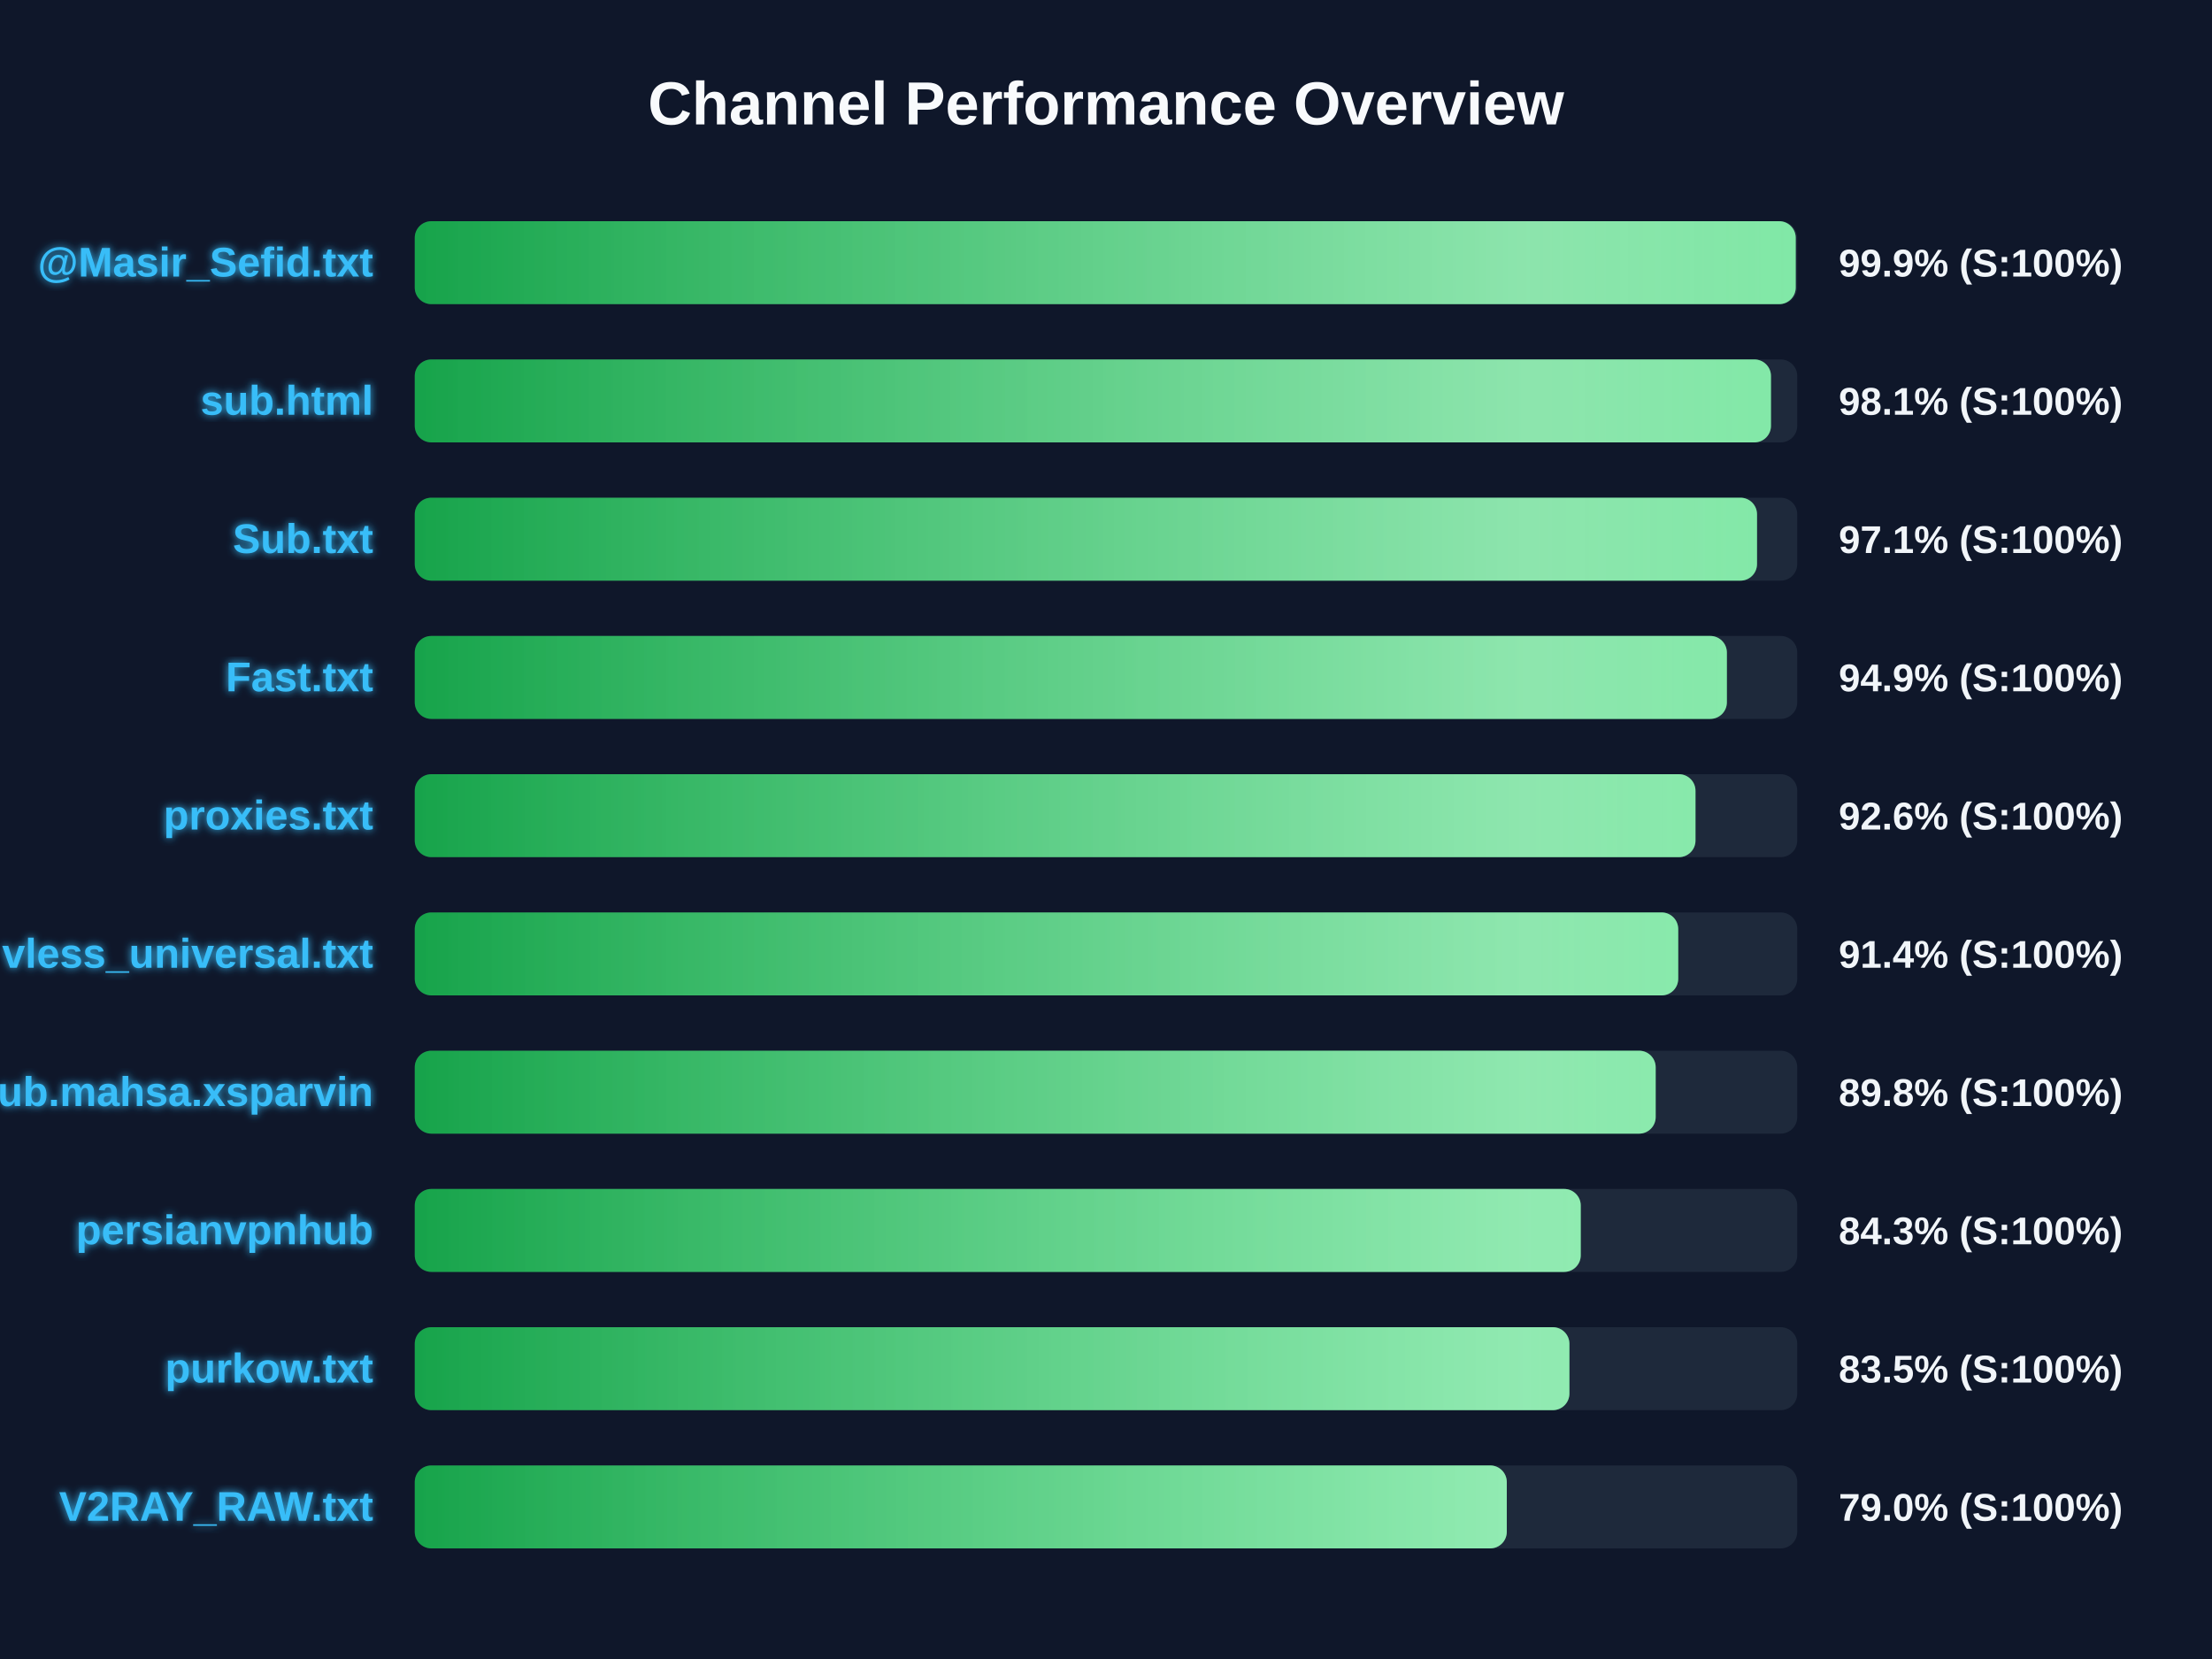
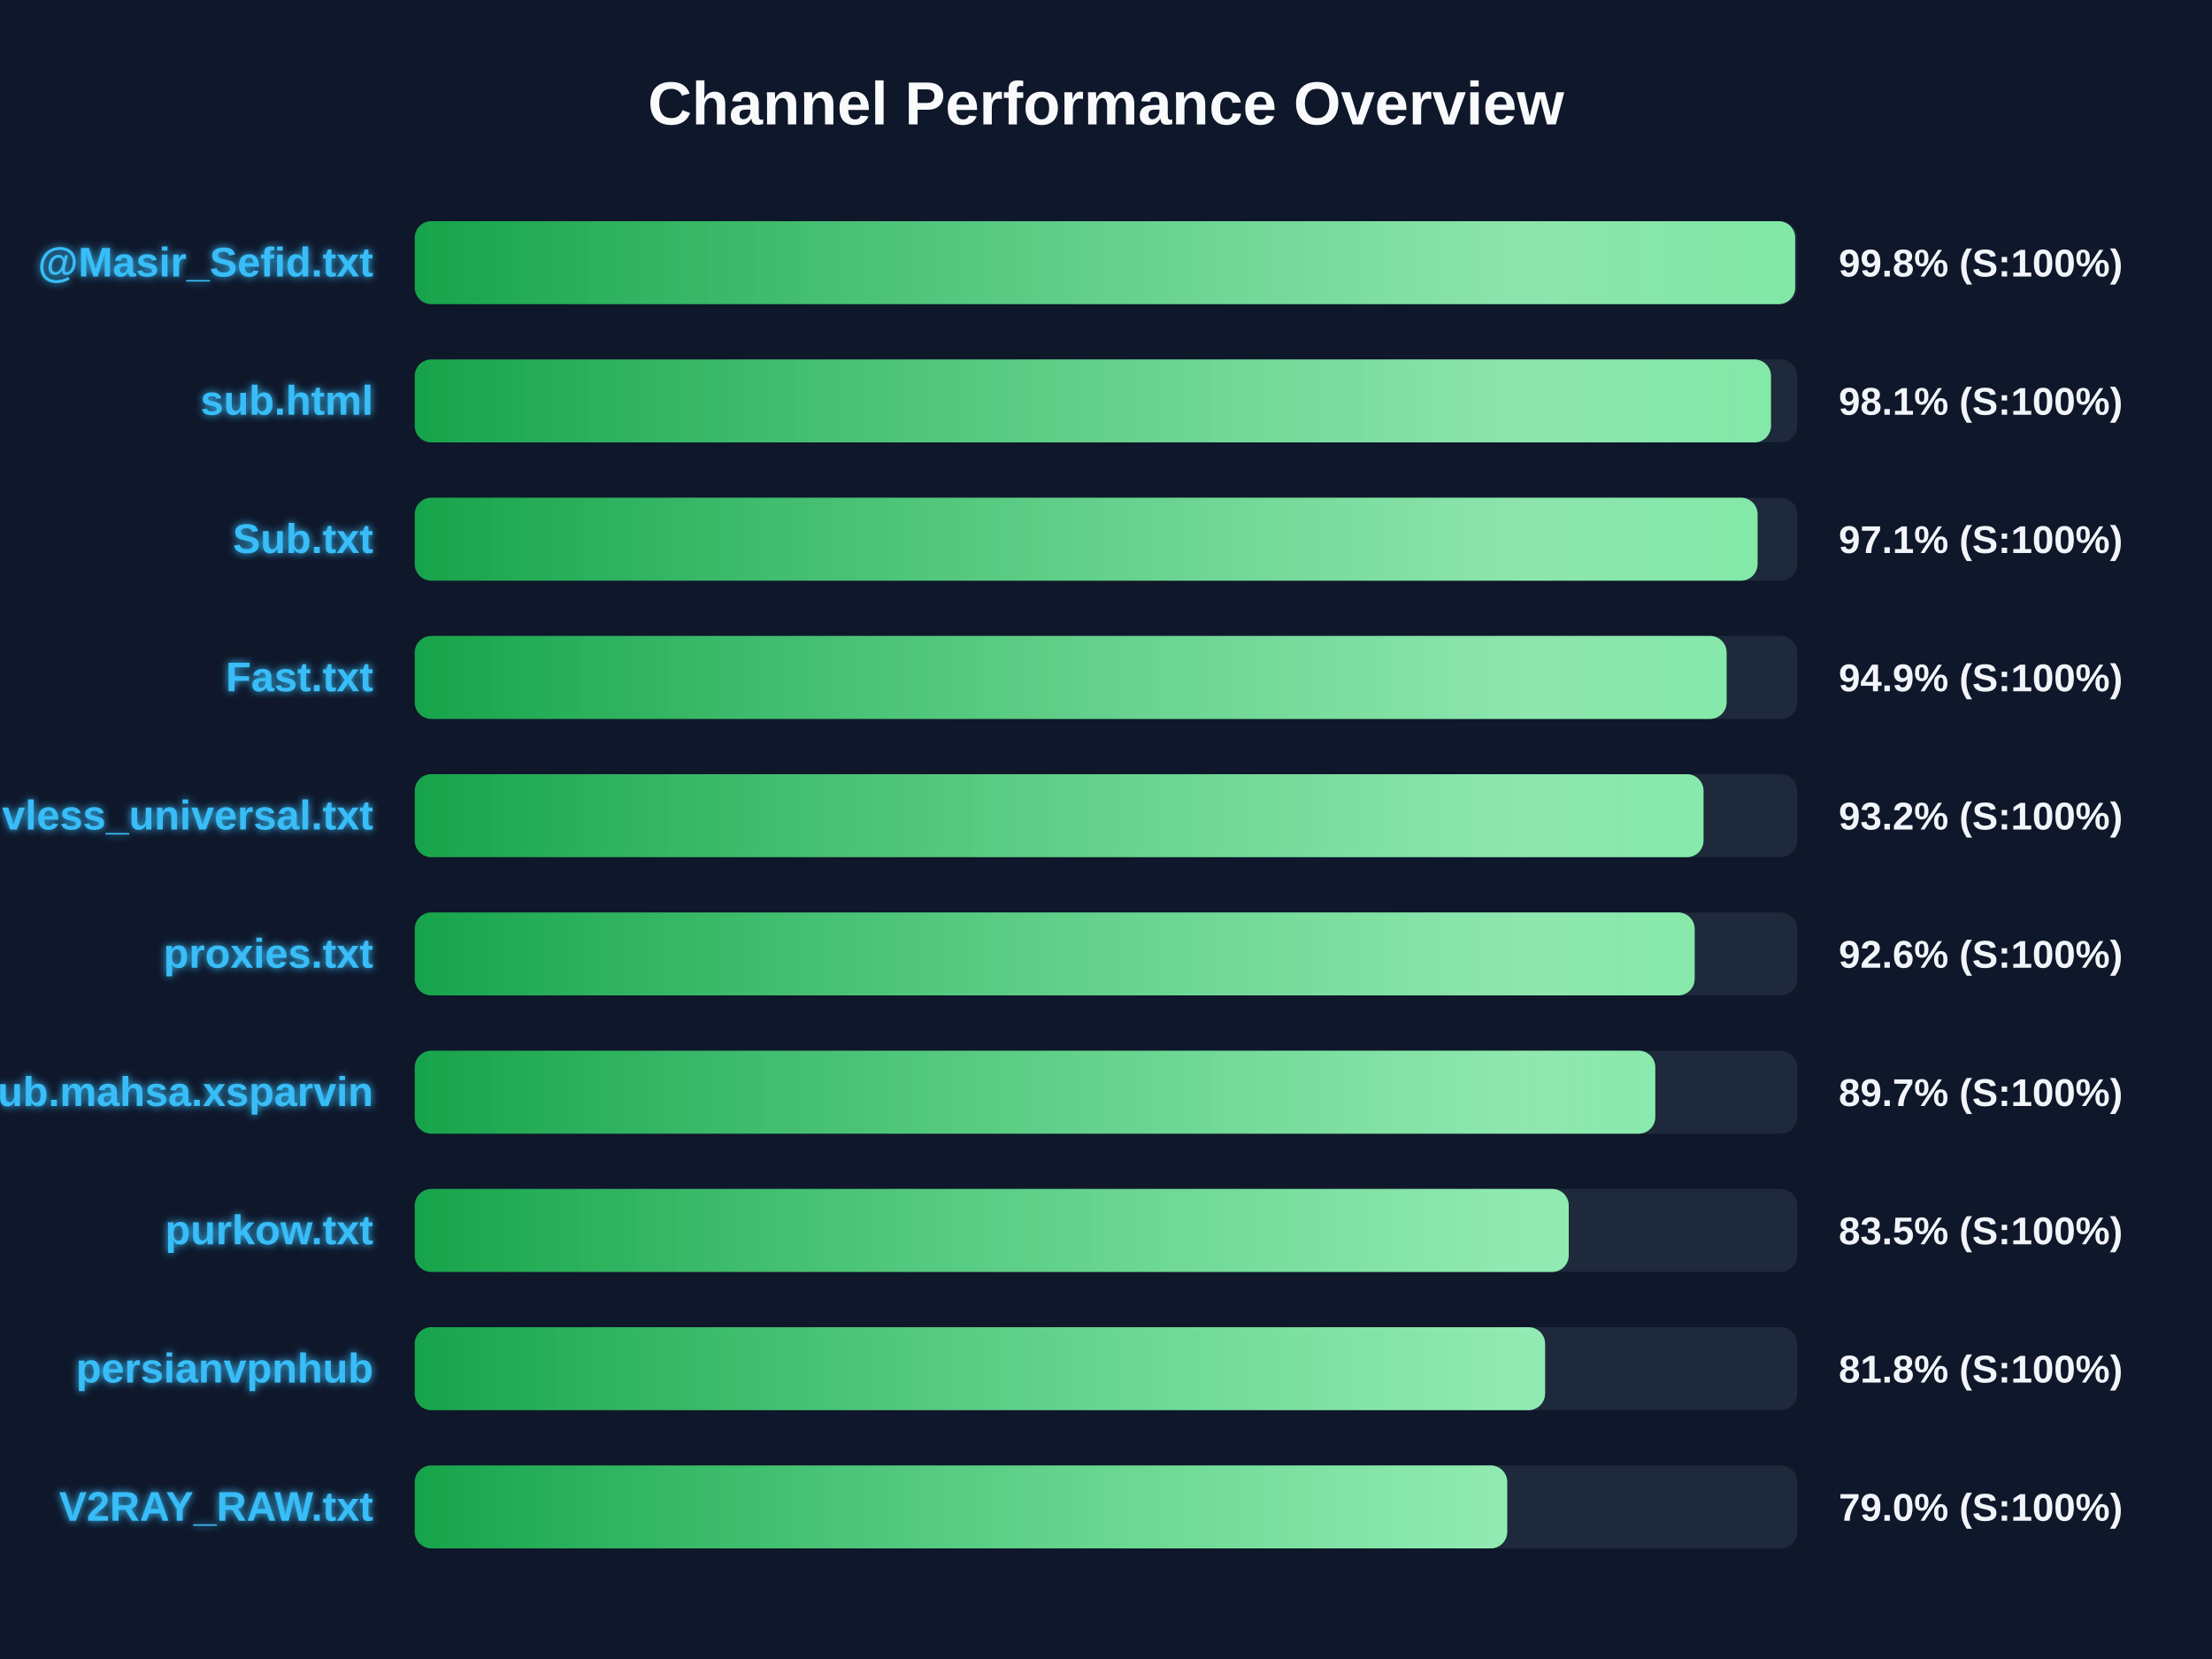
<svg xmlns="http://www.w3.org/2000/svg" width="800" height="600" version="1.1">
  <defs>
    <linearGradient id="grad-green" x1="0%" y1="0%" x2="100%" y2="0%">
      <stop offset="0%" stop-color="#16a34a" />
      <stop offset="100%" stop-color="#4ade80" />
    </linearGradient>
    <linearGradient id="grad-yellow" x1="0%" y1="0%" x2="100%" y2="0%">
      <stop offset="0%" stop-color="#ca8a04" />
      <stop offset="100%" stop-color="#fde047" />
    </linearGradient>
    <linearGradient id="grad-red" x1="0%" y1="0%" x2="100%" y2="0%">
      <stop offset="0%" stop-color="#dc2626" />
      <stop offset="100%" stop-color="#f87171" />
    </linearGradient>
    <linearGradient id="shimmer" x1="0%" y1="0%" x2="100%" y2="0%">
      <stop offset="0%" stop-color="rgba(255,255,255,0)" />
      <stop offset="50%" stop-color="rgba(255,255,255,0.4)" />
      <stop offset="100%" stop-color="rgba(255,255,255,0)" />
    </linearGradient>
    <filter id="glow" x="-20%" y="-20%" width="140%" height="140%">
      <feGaussianBlur stdDeviation="1.5" result="blur" />
      <feComposite in="SourceGraphic" in2="blur" operator="over" />
    </filter>
  </defs>
  <style>
        .bg-rect { fill: #0f172a; }
        .title { font: bold 22px 'Segoe UI', Arial, sans-serif; fill: #f8fafc; }
        .row { font: bold 15px 'Segoe UI', Arial, sans-serif; fill: #38bdf8; filter: url(#glow); }
        .score { font: bold 14px 'Segoe UI', Arial, sans-serif; fill: #f1f5f9; }
        @keyframes shimmer-anim {
            0% { transform: translateX(-100%); }
            100% { transform: translateX(200%); }
        }
        .shimmer-rect {
            animation: shimmer-anim 2.5s infinite linear;
        }
    </style>
  <rect width="100%" height="100%" class="bg-rect" />
  <text x="400" y="45" text-anchor="middle" class="title">Channel Performance Overview</text>
  <rect x="150" y="80" width="500" height="30" fill="#1e293b" rx="6" />
  <clipPath id="clip-0">
-     <rect x="150" y="80" width="499.45" height="30" rx="6" />
+     <rect x="150" y="80" width="499.25" height="30" rx="6" />
  </clipPath>
-   <rect x="150" y="80" width="499.45" height="30" fill="url(#grad-green)" rx="6" />
+   <rect x="150" y="80" width="499.25" height="30" fill="url(#grad-green)" rx="6" />
  <g clip-path="url(#clip-0)">
    <rect x="150" y="80" width="100%" height="30" fill="url(#shimmer)" class="shimmer-rect" />
  </g>
  <text x="135" y="100" text-anchor="end" class="row">@Masir_Sefid.txt</text>
-   <text x="665" y="100" text-anchor="start" class="score">99.9% (S:100%)</text>
+   <text x="665" y="100" text-anchor="start" class="score">99.8% (S:100%)</text>
  <rect x="150" y="130" width="500" height="30" fill="#1e293b" rx="6" />
  <clipPath id="clip-1">
    <rect x="150" y="130" width="490.5" height="30" rx="6" />
  </clipPath>
  <rect x="150" y="130" width="490.5" height="30" fill="url(#grad-green)" rx="6" />
  <g clip-path="url(#clip-1)">
    <rect x="150" y="130" width="100%" height="30" fill="url(#shimmer)" class="shimmer-rect" />
  </g>
  <text x="135" y="150" text-anchor="end" class="row">sub.html</text>
  <text x="665" y="150" text-anchor="start" class="score">98.1% (S:100%)</text>
  <rect x="150" y="180" width="500" height="30" fill="#1e293b" rx="6" />
  <clipPath id="clip-2">
-     <rect x="150" y="180" width="485.45" height="30" rx="6" />
+     <rect x="150" y="180" width="485.65" height="30" rx="6" />
  </clipPath>
-   <rect x="150" y="180" width="485.45" height="30" fill="url(#grad-green)" rx="6" />
+   <rect x="150" y="180" width="485.65" height="30" fill="url(#grad-green)" rx="6" />
  <g clip-path="url(#clip-2)">
    <rect x="150" y="180" width="100%" height="30" fill="url(#shimmer)" class="shimmer-rect" />
  </g>
  <text x="135" y="200" text-anchor="end" class="row">Sub.txt</text>
  <text x="665" y="200" text-anchor="start" class="score">97.1% (S:100%)</text>
  <rect x="150" y="230" width="500" height="30" fill="#1e293b" rx="6" />
  <clipPath id="clip-3">
-     <rect x="150" y="230" width="474.55" height="30" rx="6" />
+     <rect x="150" y="230" width="474.45" height="30" rx="6" />
  </clipPath>
-   <rect x="150" y="230" width="474.55" height="30" fill="url(#grad-green)" rx="6" />
+   <rect x="150" y="230" width="474.45" height="30" fill="url(#grad-green)" rx="6" />
  <g clip-path="url(#clip-3)">
    <rect x="150" y="230" width="100%" height="30" fill="url(#shimmer)" class="shimmer-rect" />
  </g>
  <text x="135" y="250" text-anchor="end" class="row">Fast.txt</text>
  <text x="665" y="250" text-anchor="start" class="score">94.9% (S:100%)</text>
  <rect x="150" y="280" width="500" height="30" fill="#1e293b" rx="6" />
  <clipPath id="clip-4">
-     <rect x="150" y="280" width="463.2" height="30" rx="6" />
+     <rect x="150" y="280" width="466.1" height="30" rx="6" />
  </clipPath>
-   <rect x="150" y="280" width="463.2" height="30" fill="url(#grad-green)" rx="6" />
+   <rect x="150" y="280" width="466.1" height="30" fill="url(#grad-green)" rx="6" />
  <g clip-path="url(#clip-4)">
    <rect x="150" y="280" width="100%" height="30" fill="url(#shimmer)" class="shimmer-rect" />
  </g>
-   <text x="135" y="300" text-anchor="end" class="row">proxies.txt</text>
-   <text x="665" y="300" text-anchor="start" class="score">92.6% (S:100%)</text>
+   <text x="135" y="300" text-anchor="end" class="row">vless_universal.txt</text>
+   <text x="665" y="300" text-anchor="start" class="score">93.2% (S:100%)</text>
  <rect x="150" y="330" width="500" height="30" fill="#1e293b" rx="6" />
  <clipPath id="clip-5">
-     <rect x="150" y="330" width="456.95" height="30" rx="6" />
+     <rect x="150" y="330" width="462.9" height="30" rx="6" />
  </clipPath>
-   <rect x="150" y="330" width="456.95" height="30" fill="url(#grad-green)" rx="6" />
+   <rect x="150" y="330" width="462.9" height="30" fill="url(#grad-green)" rx="6" />
  <g clip-path="url(#clip-5)">
    <rect x="150" y="330" width="100%" height="30" fill="url(#shimmer)" class="shimmer-rect" />
  </g>
-   <text x="135" y="350" text-anchor="end" class="row">vless_universal.txt</text>
-   <text x="665" y="350" text-anchor="start" class="score">91.4% (S:100%)</text>
+   <text x="135" y="350" text-anchor="end" class="row">proxies.txt</text>
+   <text x="665" y="350" text-anchor="start" class="score">92.6% (S:100%)</text>
  <rect x="150" y="380" width="500" height="30" fill="#1e293b" rx="6" />
  <clipPath id="clip-6">
-     <rect x="150" y="380" width="448.8" height="30" rx="6" />
+     <rect x="150" y="380" width="448.65" height="30" rx="6" />
  </clipPath>
-   <rect x="150" y="380" width="448.8" height="30" fill="url(#grad-green)" rx="6" />
+   <rect x="150" y="380" width="448.65" height="30" fill="url(#grad-green)" rx="6" />
  <g clip-path="url(#clip-6)">
    <rect x="150" y="380" width="100%" height="30" fill="url(#shimmer)" class="shimmer-rect" />
  </g>
  <text x="135" y="400" text-anchor="end" class="row">Sub.mahsa.xsparvin</text>
-   <text x="665" y="400" text-anchor="start" class="score">89.8% (S:100%)</text>
+   <text x="665" y="400" text-anchor="start" class="score">89.7% (S:100%)</text>
  <rect x="150" y="430" width="500" height="30" fill="#1e293b" rx="6" />
  <clipPath id="clip-7">
-     <rect x="150" y="430" width="421.7" height="30" rx="6" />
+     <rect x="150" y="430" width="417.35" height="30" rx="6" />
  </clipPath>
-   <rect x="150" y="430" width="421.7" height="30" fill="url(#grad-green)" rx="6" />
+   <rect x="150" y="430" width="417.35" height="30" fill="url(#grad-green)" rx="6" />
  <g clip-path="url(#clip-7)">
    <rect x="150" y="430" width="100%" height="30" fill="url(#shimmer)" class="shimmer-rect" />
  </g>
-   <text x="135" y="450" text-anchor="end" class="row">persianvpnhub</text>
-   <text x="665" y="450" text-anchor="start" class="score">84.3% (S:100%)</text>
+   <text x="135" y="450" text-anchor="end" class="row">purkow.txt</text>
+   <text x="665" y="450" text-anchor="start" class="score">83.5% (S:100%)</text>
  <rect x="150" y="480" width="500" height="30" fill="#1e293b" rx="6" />
  <clipPath id="clip-8">
-     <rect x="150" y="480" width="417.6" height="30" rx="6" />
+     <rect x="150" y="480" width="408.8" height="30" rx="6" />
  </clipPath>
-   <rect x="150" y="480" width="417.6" height="30" fill="url(#grad-green)" rx="6" />
+   <rect x="150" y="480" width="408.8" height="30" fill="url(#grad-green)" rx="6" />
  <g clip-path="url(#clip-8)">
    <rect x="150" y="480" width="100%" height="30" fill="url(#shimmer)" class="shimmer-rect" />
  </g>
-   <text x="135" y="500" text-anchor="end" class="row">purkow.txt</text>
-   <text x="665" y="500" text-anchor="start" class="score">83.5% (S:100%)</text>
+   <text x="135" y="500" text-anchor="end" class="row">persianvpnhub</text>
+   <text x="665" y="500" text-anchor="start" class="score">81.8% (S:100%)</text>
  <rect x="150" y="530" width="500" height="30" fill="#1e293b" rx="6" />
  <clipPath id="clip-9">
-     <rect x="150" y="530" width="394.95" height="30" rx="6" />
+     <rect x="150" y="530" width="395.1" height="30" rx="6" />
  </clipPath>
-   <rect x="150" y="530" width="394.95" height="30" fill="url(#grad-green)" rx="6" />
+   <rect x="150" y="530" width="395.1" height="30" fill="url(#grad-green)" rx="6" />
  <g clip-path="url(#clip-9)">
    <rect x="150" y="530" width="100%" height="30" fill="url(#shimmer)" class="shimmer-rect" />
  </g>
  <text x="135" y="550" text-anchor="end" class="row">V2RAY_RAW.txt</text>
  <text x="665" y="550" text-anchor="start" class="score">79.0% (S:100%)</text>
</svg>
